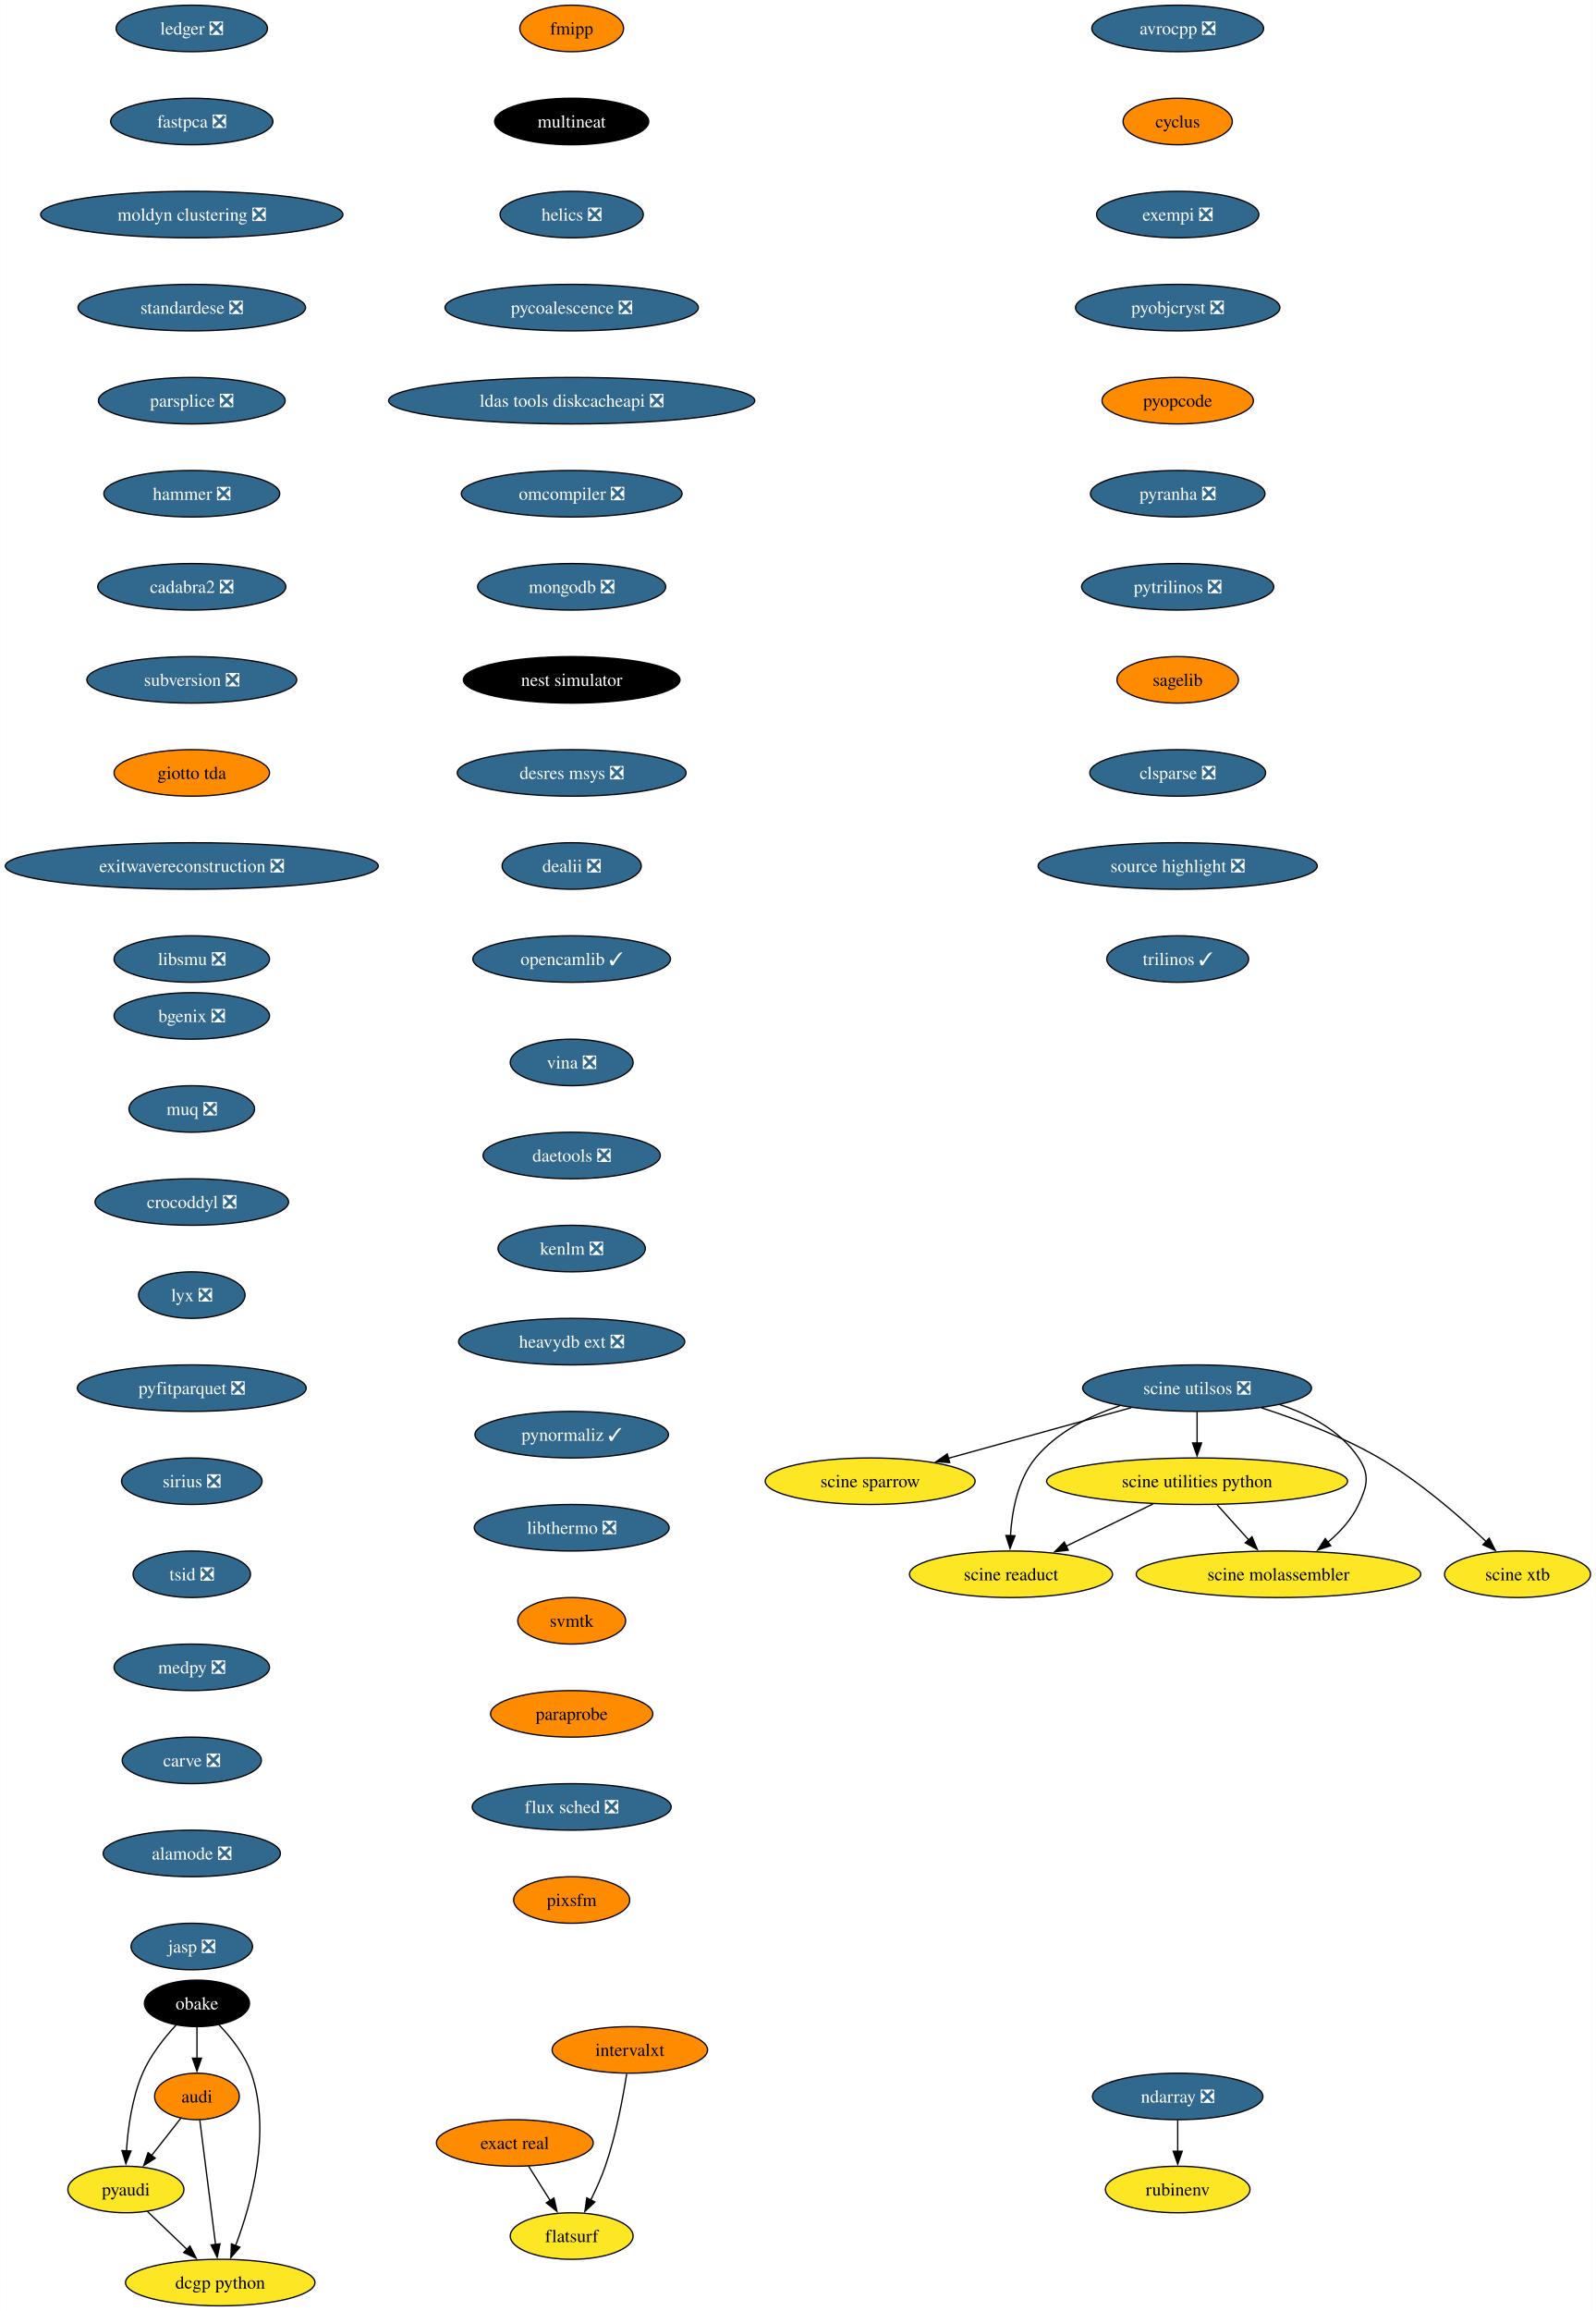
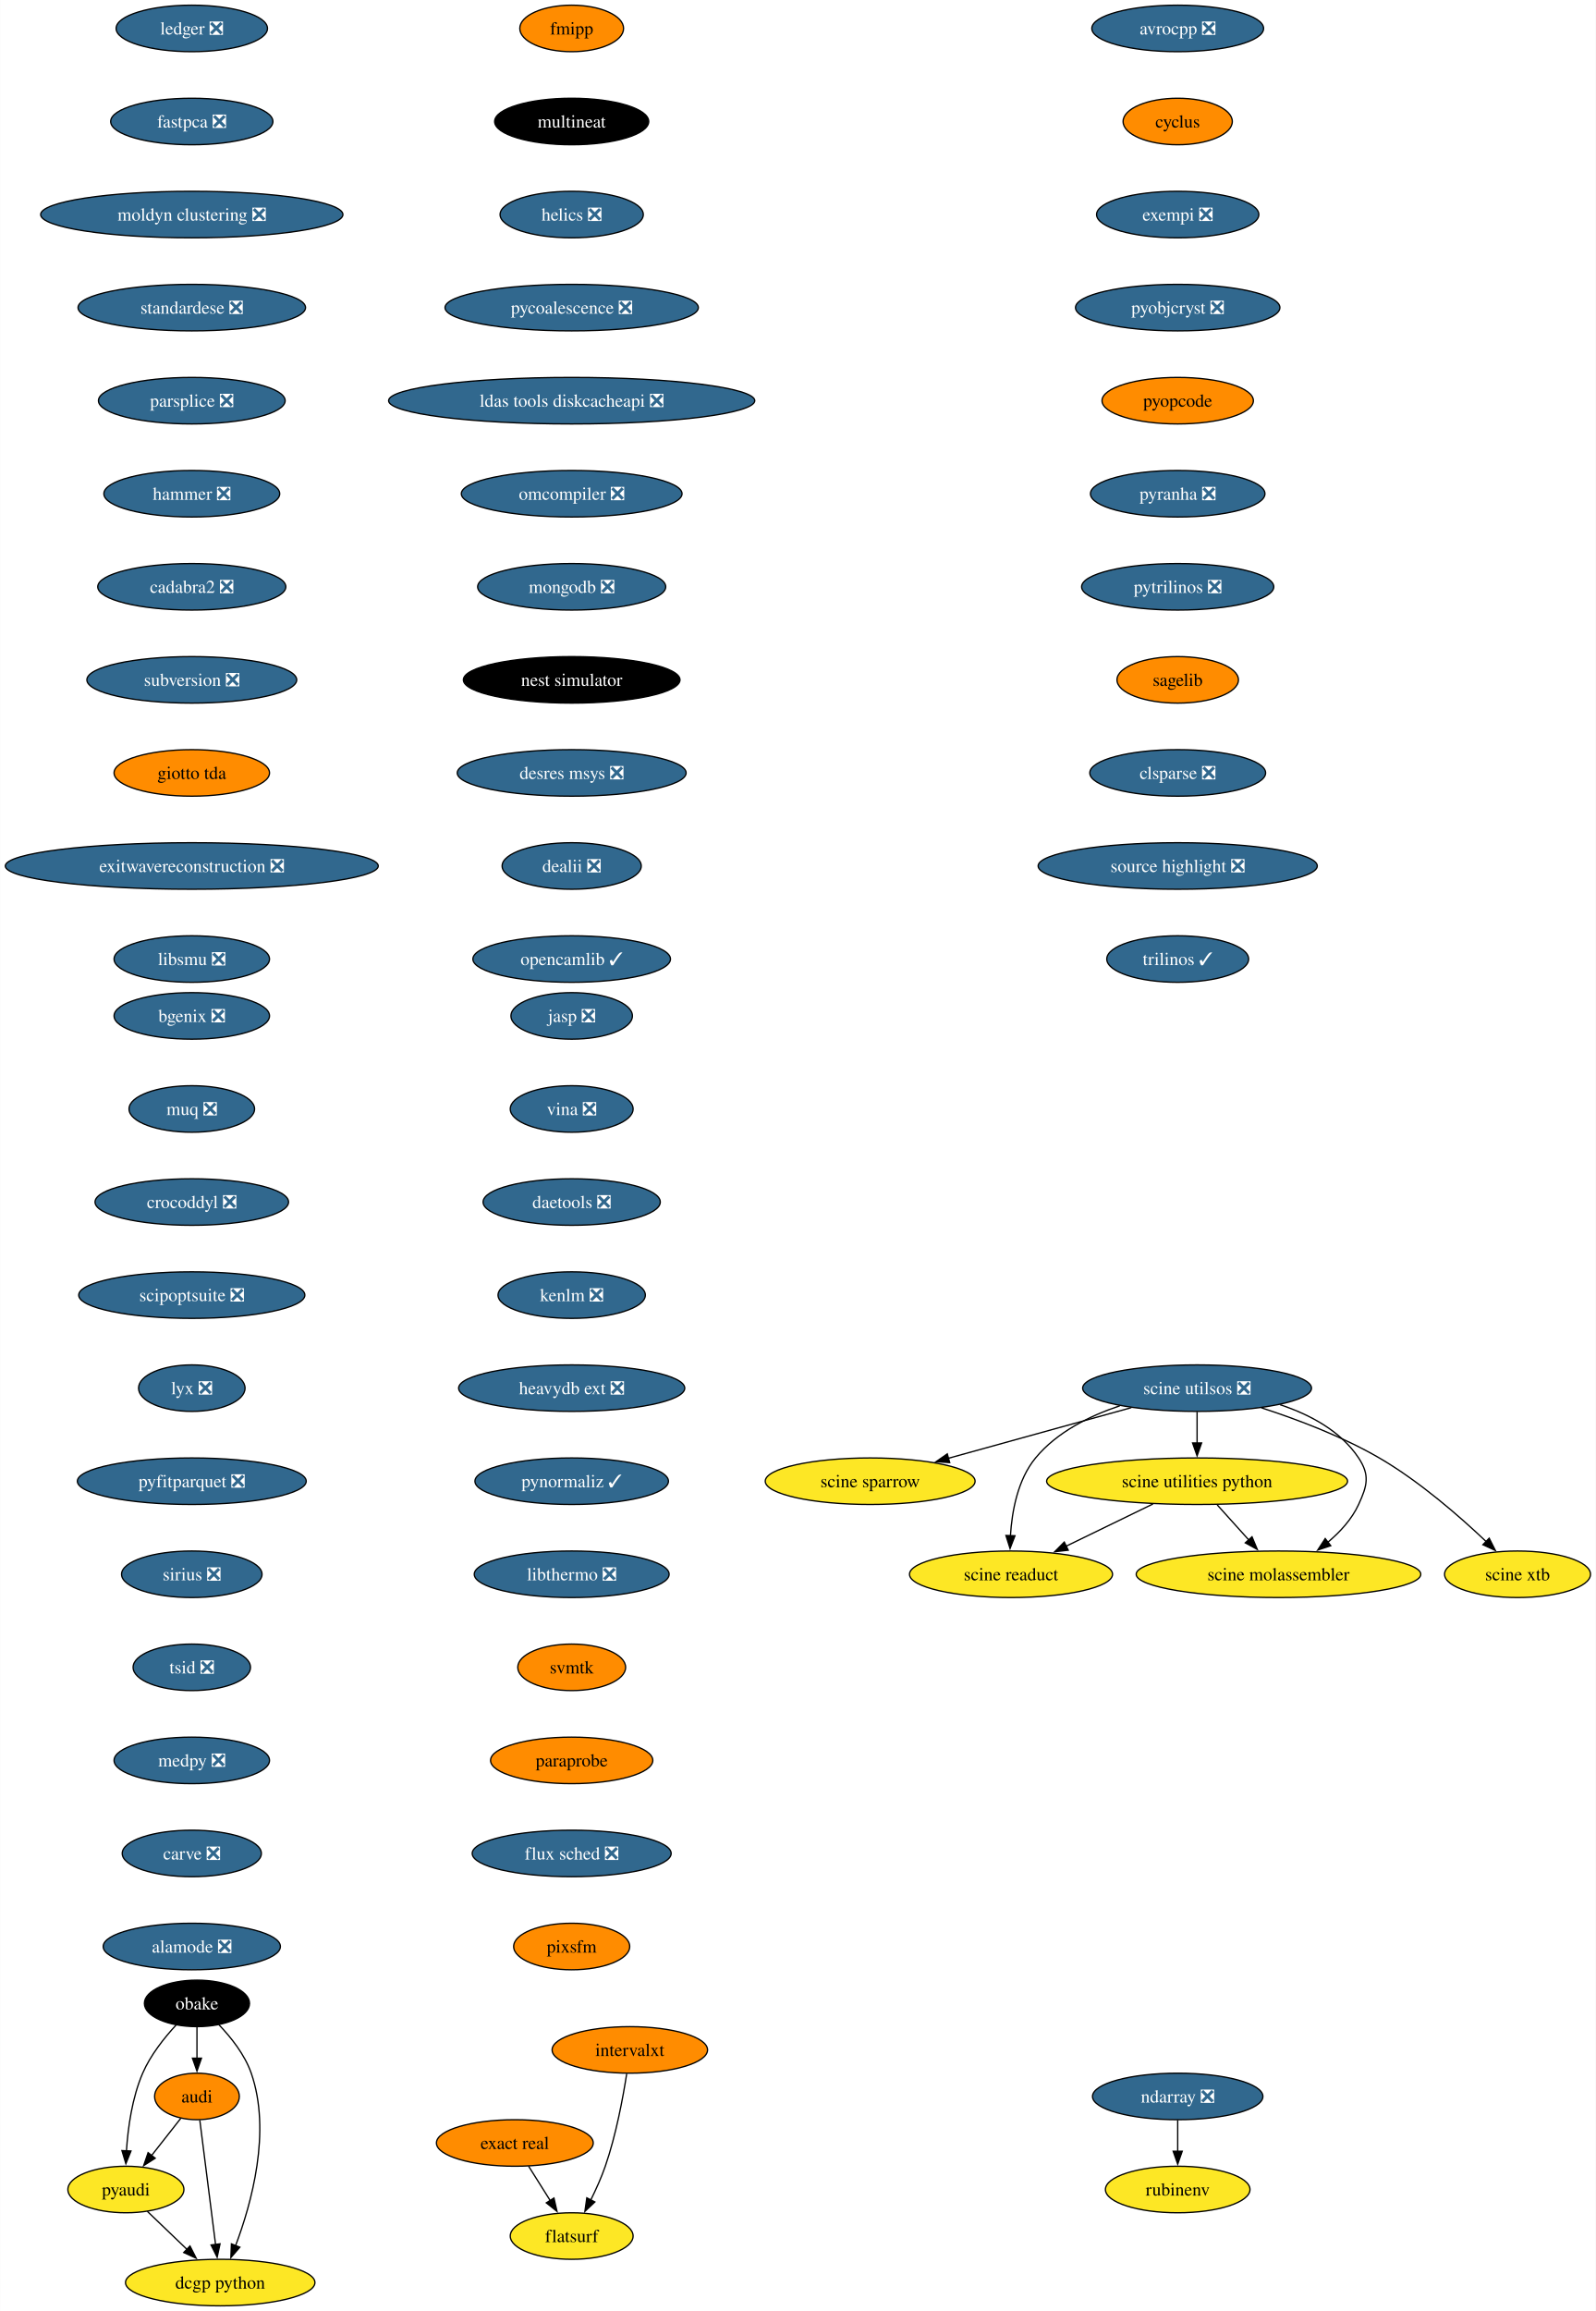
<svg xmlns="http://www.w3.org/2000/svg" xmlns:xlink="http://www.w3.org/1999/xlink" width="1235pt" height="1788pt" viewBox="0.00 0.00 1234.80 1788.00">
  <g id="graph0" class="graph" transform="scale(1 1) rotate(0) translate(4 1784)">
    <polygon fill="white" stroke="none" points="-4,4 -4,-1784 1230.8,-1784 1230.8,4 -4,4" />
    <g id="node1" class="node">
      <g id="a_node1">
        <a xlink:href="https://github.com/conda-forge/avrocpp-feedstock/pull/19" xlink:title="avrocpp ❎">
          <ellipse fill="#31688e" stroke="black" cx="907.33" cy="-1762" rx="66.47" ry="18" />
          <text text-anchor="middle" x="907.33" y="-1757.33" font-family="Times,serif" font-size="14.00" fill="white">avrocpp ❎</text>
        </a>
      </g>
    </g>
    <g id="node2" class="node">
      <g id="a_node2">
        <a xlink:href="https://github.com/conda-forge/cyclus-feedstock" xlink:title="cyclus">
          <ellipse fill="#ff8c00" stroke="black" cx="907.33" cy="-1690" rx="42.26" ry="18" />
          <text text-anchor="middle" x="907.33" y="-1685.33" font-family="Times,serif" font-size="14.00">cyclus</text>
        </a>
      </g>
    </g>
    <g id="node3" class="node">
      <g id="a_node3">
        <a xlink:href="https://github.com/conda-forge/exempi-feedstock/pull/15" xlink:title="exempi ❎">
          <ellipse fill="#31688e" stroke="black" cx="907.33" cy="-1618" rx="62.78" ry="18" />
          <text text-anchor="middle" x="907.33" y="-1613.33" font-family="Times,serif" font-size="14.00" fill="white">exempi ❎</text>
        </a>
      </g>
    </g>
    <g id="node4" class="node">
      <g id="a_node4">
        <a xlink:href="https://github.com/conda-forge/pyobjcryst-feedstock/pull/33" xlink:title="pyobjcryst ❎">
          <ellipse fill="#31688e" stroke="black" cx="907.33" cy="-1546" rx="79.09" ry="18" />
          <text text-anchor="middle" x="907.33" y="-1541.33" font-family="Times,serif" font-size="14.00" fill="white">pyobjcryst ❎</text>
        </a>
      </g>
    </g>
    <g id="node5" class="node">
      <g id="a_node5">
        <a xlink:href="https://github.com/conda-forge/pyopcode-feedstock" xlink:title="pyopcode">
          <ellipse fill="#ff8c00" stroke="black" cx="907.33" cy="-1474" rx="58.57" ry="18" />
          <text text-anchor="middle" x="907.33" y="-1469.33" font-family="Times,serif" font-size="14.00">pyopcode</text>
        </a>
      </g>
    </g>
    <g id="node6" class="node">
      <g id="a_node6">
        <a xlink:href="https://github.com/conda-forge/pyranha-feedstock/pull/28" xlink:title="pyranha ❎">
          <ellipse fill="#31688e" stroke="black" cx="907.33" cy="-1402" rx="67.52" ry="18" />
          <text text-anchor="middle" x="907.33" y="-1397.33" font-family="Times,serif" font-size="14.00" fill="white">pyranha ❎</text>
        </a>
      </g>
    </g>
    <g id="node7" class="node">
      <g id="a_node7">
        <a xlink:href="https://github.com/conda-forge/pytrilinos-feedstock/pull/51" xlink:title="pytrilinos ❎">
          <ellipse fill="#31688e" stroke="black" cx="907.33" cy="-1330" rx="74.36" ry="18" />
          <text text-anchor="middle" x="907.33" y="-1325.33" font-family="Times,serif" font-size="14.00" fill="white">pytrilinos ❎</text>
        </a>
      </g>
    </g>
    <g id="node8" class="node">
      <g id="a_node8">
        <a xlink:href="https://github.com/conda-forge/sagelib-feedstock" xlink:title="sagelib">
          <ellipse fill="#ff8c00" stroke="black" cx="907.33" cy="-1258" rx="47" ry="18" />
          <text text-anchor="middle" x="907.33" y="-1253.33" font-family="Times,serif" font-size="14.00">sagelib</text>
        </a>
      </g>
    </g>
    <g id="node9" class="node">
      <g id="a_node9">
        <a xlink:href="https://github.com/conda-forge/clsparse-feedstock/pull/10" xlink:title="clsparse ❎">
          <ellipse fill="#31688e" stroke="black" cx="907.33" cy="-1186" rx="68.04" ry="18" />
          <text text-anchor="middle" x="907.33" y="-1181.33" font-family="Times,serif" font-size="14.00" fill="white">clsparse ❎</text>
        </a>
      </g>
    </g>
    <g id="node13" class="node">
      <g id="a_node13">
        <a xlink:href="https://github.com/conda-forge/source-highlight-feedstock/pull/9" xlink:title="source highlight ❎">
          <ellipse fill="#31688e" stroke="black" cx="907.33" cy="-1114" rx="108.03" ry="18" />
          <text text-anchor="middle" x="907.33" y="-1109.33" font-family="Times,serif" font-size="14.00" fill="white">source highlight ❎</text>
        </a>
      </g>
    </g>
    <g id="node10" class="node">
      <g id="a_node10">
        <a xlink:href="https://github.com/conda-forge/audi-feedstock" xlink:title="audi">
          <ellipse fill="#ff8c00" stroke="black" cx="148.33" cy="-162" rx="32.79" ry="18" />
          <text text-anchor="middle" x="148.33" y="-157.32" font-family="Times,serif" font-size="14.00">audi</text>
        </a>
      </g>
    </g>
    <g id="node11" class="node">
      <g id="a_node11">
        <a xlink:href="https://github.com/conda-forge/pyaudi-feedstock" xlink:title="pyaudi">
          <ellipse fill="#fde725" stroke="black" cx="93.33" cy="-90" rx="44.9" ry="18" />
          <text text-anchor="middle" x="93.33" y="-85.33" font-family="Times,serif" font-size="14.00">pyaudi</text>
        </a>
      </g>
    </g>
    <g id="edge9" class="edge">
      <path fill="none" stroke="black" d="M135.85,-145.12C129.13,-136.56 120.67,-125.8 113.08,-116.13" />
      <polygon fill="black" stroke="black" points="116.01,-114.2 107.08,-108.5 110.51,-118.52 116.01,-114.2" />
    </g>
    <g id="node12" class="node">
      <g id="a_node12">
        <a xlink:href="https://github.com/conda-forge/dcgp-python-feedstock" xlink:title="dcgp python">
          <ellipse fill="#fde725" stroke="black" cx="166.33" cy="-18" rx="73.3" ry="18" />
          <text text-anchor="middle" x="166.33" y="-13.32" font-family="Times,serif" font-size="14.00">dcgp python</text>
        </a>
      </g>
    </g>
    <g id="edge10" class="edge">
      <path fill="none" stroke="black" d="M150.54,-143.59C153.58,-119.61 159.09,-76.14 162.73,-47.42" />
      <polygon fill="black" stroke="black" points="166.19,-47.97 163.97,-37.61 159.24,-47.09 166.19,-47.97" />
    </g>
    <g id="edge11" class="edge">
      <path fill="none" stroke="black" d="M109.9,-73.12C118.97,-64.42 130.41,-53.45 140.61,-43.66" />
      <polygon fill="black" stroke="black" points="142.93,-46.29 147.72,-36.84 138.08,-41.24 142.93,-46.29" />
    </g>
    <g id="node14" class="node">
      <g id="a_node14">
        <a xlink:href="https://github.com/conda-forge/trilinos-feedstock/pull/43" xlink:title="trilinos ✓">
          <ellipse fill="#31688e" stroke="black" cx="907.33" cy="-1042" rx="54.89" ry="18" />
          <text text-anchor="middle" x="907.33" y="-1037.33" font-family="Times,serif" font-size="14.00" fill="white">trilinos ✓</text>
        </a>
      </g>
    </g>
    <g id="node15" class="node">
      <g id="a_node15">
        <a xlink:href="https://github.com/conda-forge/fmipp-feedstock" xlink:title="fmipp">
          <ellipse fill="#ff8c00" stroke="black" cx="438.33" cy="-1762" rx="40.16" ry="18" />
          <text text-anchor="middle" x="438.33" y="-1757.33" font-family="Times,serif" font-size="14.00">fmipp</text>
        </a>
      </g>
    </g>
    <g id="node16" class="node">
      <g id="a_node16">
        <a xlink:href="https://github.com/conda-forge/multineat-feedstock" xlink:title="multineat">
          <ellipse fill="#000000" stroke="black" cx="438.33" cy="-1690" rx="59.63" ry="18" />
          <text text-anchor="middle" x="438.33" y="-1685.33" font-family="Times,serif" font-size="14.00" fill="white">multineat</text>
        </a>
      </g>
    </g>
    <g id="node17" class="node">
      <g id="a_node17">
        <a xlink:href="https://github.com/conda-forge/helics-feedstock/pull/34" xlink:title="helics ❎">
          <ellipse fill="#31688e" stroke="black" cx="438.33" cy="-1618" rx="55.42" ry="18" />
          <text text-anchor="middle" x="438.33" y="-1613.33" font-family="Times,serif" font-size="14.00" fill="white">helics ❎</text>
        </a>
      </g>
    </g>
    <g id="node18" class="node">
      <g id="a_node18">
        <a xlink:href="https://github.com/conda-forge/pycoalescence-feedstock/pull/56" xlink:title="pycoalescence ❎">
          <ellipse fill="#31688e" stroke="black" cx="438.33" cy="-1546" rx="98.03" ry="18" />
          <text text-anchor="middle" x="438.33" y="-1541.33" font-family="Times,serif" font-size="14.00" fill="white">pycoalescence ❎</text>
        </a>
      </g>
    </g>
    <g id="node19" class="node">
      <g id="a_node19">
        <a xlink:href="https://github.com/conda-forge/ldas-tools-diskcacheapi-feedstock/pull/16" xlink:title="ldas tools diskcacheapi ❎">
          <ellipse fill="#31688e" stroke="black" cx="438.33" cy="-1474" rx="141.7" ry="18" />
          <text text-anchor="middle" x="438.33" y="-1469.33" font-family="Times,serif" font-size="14.00" fill="white">ldas tools diskcacheapi ❎</text>
        </a>
      </g>
    </g>
    <g id="node20" class="node">
      <g id="a_node20">
        <a xlink:href="https://github.com/conda-forge/omcompiler-feedstock/pull/34" xlink:title="omcompiler ❎">
          <ellipse fill="#31688e" stroke="black" cx="438.33" cy="-1402" rx="85.41" ry="18" />
          <text text-anchor="middle" x="438.33" y="-1397.33" font-family="Times,serif" font-size="14.00" fill="white">omcompiler ❎</text>
        </a>
      </g>
    </g>
    <g id="node21" class="node">
      <g id="a_node21">
        <a xlink:href="https://github.com/conda-forge/mongodb-feedstock/pull/77" xlink:title="mongodb ❎">
          <ellipse fill="#31688e" stroke="black" cx="438.33" cy="-1330" rx="72.78" ry="18" />
          <text text-anchor="middle" x="438.33" y="-1325.33" font-family="Times,serif" font-size="14.00" fill="white">mongodb ❎</text>
        </a>
      </g>
    </g>
    <g id="node22" class="node">
      <g id="a_node22">
        <a xlink:href="https://github.com/conda-forge/nest-simulator-feedstock" xlink:title="nest simulator">
          <ellipse fill="#000000" stroke="black" cx="438.33" cy="-1258" rx="83.83" ry="18" />
          <text text-anchor="middle" x="438.33" y="-1253.33" font-family="Times,serif" font-size="14.00" fill="white">nest simulator</text>
        </a>
      </g>
    </g>
    <g id="node23" class="node">
      <g id="a_node23">
        <a xlink:href="https://github.com/conda-forge/desres-msys-feedstock/pull/24" xlink:title="desres msys ❎">
          <ellipse fill="#31688e" stroke="black" cx="438.33" cy="-1186" rx="88.56" ry="18" />
          <text text-anchor="middle" x="438.33" y="-1181.33" font-family="Times,serif" font-size="14.00" fill="white">desres msys ❎</text>
        </a>
      </g>
    </g>
    <g id="node24" class="node">
      <g id="a_node24">
        <a xlink:href="https://github.com/conda-forge/dealii-feedstock/pull/30" xlink:title="dealii ❎">
          <ellipse fill="#31688e" stroke="black" cx="438.33" cy="-1114" rx="53.84" ry="18" />
          <text text-anchor="middle" x="438.33" y="-1109.33" font-family="Times,serif" font-size="14.00" fill="white">dealii ❎</text>
        </a>
      </g>
    </g>
    <g id="node25" class="node">
      <g id="a_node25">
        <a xlink:href="https://github.com/conda-forge/opencamlib-feedstock/pull/28" xlink:title="opencamlib ✓">
          <ellipse fill="#31688e" stroke="black" cx="438.33" cy="-1042" rx="76.46" ry="18" />
          <text text-anchor="middle" x="438.33" y="-1037.33" font-family="Times,serif" font-size="14.00" fill="white">opencamlib ✓</text>
        </a>
      </g>
    </g>
    <g id="node26" class="node">
      <g id="a_node26">
        <a xlink:href="https://github.com/conda-forge/ndarray-feedstock/pull/24" xlink:title="ndarray ❎">
          <ellipse fill="#31688e" stroke="black" cx="907.33" cy="-162" rx="65.94" ry="18" />
          <text text-anchor="middle" x="907.33" y="-157.32" font-family="Times,serif" font-size="14.00" fill="white">ndarray ❎</text>
        </a>
      </g>
    </g>
    <g id="node27" class="node">
      <g id="a_node27">
        <a xlink:href="https://github.com/conda-forge/rubinenv-feedstock" xlink:title="rubinenv">
          <ellipse fill="#fde725" stroke="black" cx="907.33" cy="-90" rx="55.94" ry="18" />
          <text text-anchor="middle" x="907.33" y="-85.33" font-family="Times,serif" font-size="14.00">rubinenv</text>
        </a>
      </g>
    </g>
    <g id="edge24" class="edge">
      <path fill="none" stroke="black" d="M907.33,-143.7C907.33,-136.41 907.33,-127.73 907.33,-119.54" />
      <polygon fill="black" stroke="black" points="910.83,-119.62 907.33,-109.62 903.83,-119.62 910.83,-119.62" />
    </g>
    <g id="node28" class="node">
      <g id="a_node28">
        <a xlink:href="https://github.com/conda-forge/ledger-feedstock/pull/33" xlink:title="ledger ❎">
          <ellipse fill="#31688e" stroke="black" cx="144.33" cy="-1762" rx="58.57" ry="18" />
          <text text-anchor="middle" x="144.33" y="-1757.33" font-family="Times,serif" font-size="14.00" fill="white">ledger ❎</text>
        </a>
      </g>
    </g>
    <g id="node29" class="node">
      <g id="a_node29">
        <a xlink:href="https://github.com/conda-forge/fastpca-feedstock/pull/7" xlink:title="fastpca ❎">
          <ellipse fill="#31688e" stroke="black" cx="144.33" cy="-1690" rx="62.78" ry="18" />
          <text text-anchor="middle" x="144.33" y="-1685.33" font-family="Times,serif" font-size="14.00" fill="white">fastpca ❎</text>
        </a>
      </g>
    </g>
    <g id="node31" class="node">
      <g id="a_node31">
        <a xlink:href="https://github.com/conda-forge/moldyn-clustering-feedstock/pull/9" xlink:title="moldyn clustering ❎">
          <ellipse fill="#31688e" stroke="black" cx="144.33" cy="-1618" rx="116.97" ry="18" />
          <text text-anchor="middle" x="144.33" y="-1613.33" font-family="Times,serif" font-size="14.00" fill="white">moldyn clustering ❎</text>
        </a>
      </g>
    </g>
    <g id="node30" class="node">
      <g id="a_node30">
        <a xlink:href="https://github.com/conda-forge/obake-feedstock" xlink:title="obake">
          <ellipse fill="#000000" stroke="black" cx="148.33" cy="-234" rx="40.69" ry="18" />
          <text text-anchor="middle" x="148.33" y="-229.32" font-family="Times,serif" font-size="14.00" fill="white">obake</text>
        </a>
      </g>
    </g>
    <g id="edge26" class="edge">
      <path fill="none" stroke="black" d="M148.33,-215.7C148.33,-208.41 148.33,-199.73 148.33,-191.54" />
      <polygon fill="black" stroke="black" points="151.83,-191.62 148.33,-181.62 144.83,-191.62 151.83,-191.62" />
    </g>
    <g id="edge27" class="edge">
      <path fill="none" stroke="black" d="M132.22,-217.3C123.12,-207.46 112.38,-194.01 106.33,-180 98.13,-161.01 94.94,-137.85 93.76,-119.92" />
      <polygon fill="black" stroke="black" points="97.26,-119.79 93.31,-109.96 90.27,-120.11 97.26,-119.79" />
    </g>
    <g id="edge28" class="edge">
      <path fill="none" stroke="black" d="M165.19,-217.6C174.56,-207.86 185.31,-194.41 190.33,-180 206.04,-134.88 190.53,-79.13 178.19,-46.48" />
      <polygon fill="black" stroke="black" points="181.51,-45.36 174.57,-37.35 175,-47.94 181.51,-45.36" />
    </g>
    <g id="node32" class="node">
      <g id="a_node32">
        <a xlink:href="https://github.com/conda-forge/standardese-feedstock/pull/10" xlink:title="standardese ❎">
          <ellipse fill="#31688e" stroke="black" cx="144.33" cy="-1546" rx="88.04" ry="18" />
          <text text-anchor="middle" x="144.33" y="-1541.33" font-family="Times,serif" font-size="14.00" fill="white">standardese ❎</text>
        </a>
      </g>
    </g>
    <g id="node33" class="node">
      <g id="a_node33">
        <a xlink:href="https://github.com/conda-forge/parsplice-feedstock/pull/12" xlink:title="parsplice ❎">
          <ellipse fill="#31688e" stroke="black" cx="144.33" cy="-1474" rx="72.25" ry="18" />
          <text text-anchor="middle" x="144.33" y="-1469.33" font-family="Times,serif" font-size="14.00" fill="white">parsplice ❎</text>
        </a>
      </g>
    </g>
    <g id="node34" class="node">
      <g id="a_node34">
        <a xlink:href="https://github.com/conda-forge/hammer-feedstock/pull/36" xlink:title="hammer ❎">
          <ellipse fill="#31688e" stroke="black" cx="144.33" cy="-1402" rx="68.04" ry="18" />
          <text text-anchor="middle" x="144.33" y="-1397.33" font-family="Times,serif" font-size="14.00" fill="white">hammer ❎</text>
        </a>
      </g>
    </g>
    <g id="node35" class="node">
      <g id="a_node35">
        <a xlink:href="https://github.com/conda-forge/cadabra2-feedstock/pull/39" xlink:title="cadabra2 ❎">
          <ellipse fill="#31688e" stroke="black" cx="144.33" cy="-1330" rx="72.78" ry="18" />
          <text text-anchor="middle" x="144.33" y="-1325.33" font-family="Times,serif" font-size="14.00" fill="white">cadabra2 ❎</text>
        </a>
      </g>
    </g>
    <g id="node36" class="node">
      <g id="a_node36">
        <a xlink:href="https://github.com/conda-forge/subversion-feedstock/pull/21" xlink:title="subversion ❎">
          <ellipse fill="#31688e" stroke="black" cx="144.33" cy="-1258" rx="81.2" ry="18" />
          <text text-anchor="middle" x="144.33" y="-1253.33" font-family="Times,serif" font-size="14.00" fill="white">subversion ❎</text>
        </a>
      </g>
    </g>
    <g id="node37" class="node">
      <g id="a_node37">
        <a xlink:href="https://github.com/conda-forge/giotto-tda-feedstock" xlink:title="giotto tda">
          <ellipse fill="#ff8c00" stroke="black" cx="144.33" cy="-1186" rx="60.15" ry="18" />
          <text text-anchor="middle" x="144.33" y="-1181.33" font-family="Times,serif" font-size="14.00">giotto tda</text>
        </a>
      </g>
    </g>
    <g id="node38" class="node">
      <g id="a_node38">
        <a xlink:href="https://github.com/conda-forge/exitwavereconstruction-feedstock/pull/6" xlink:title="exitwavereconstruction ❎">
          <ellipse fill="#31688e" stroke="black" cx="144.33" cy="-1114" rx="144.33" ry="18" />
          <text text-anchor="middle" x="144.33" y="-1109.33" font-family="Times,serif" font-size="14.00" fill="white">exitwavereconstruction ❎</text>
        </a>
      </g>
    </g>
    <g id="node39" class="node">
      <g id="a_node39">
        <a xlink:href="https://github.com/conda-forge/libsmu-feedstock/pull/15" xlink:title="libsmu ❎">
          <ellipse fill="#31688e" stroke="black" cx="144.33" cy="-1042" rx="60.15" ry="18" />
          <text text-anchor="middle" x="144.33" y="-1037.33" font-family="Times,serif" font-size="14.00" fill="white">libsmu ❎</text>
        </a>
      </g>
    </g>
    <g id="node40" class="node">
      <g id="a_node40">
        <a xlink:href="https://github.com/conda-forge/bgenix-feedstock/pull/24" xlink:title="bgenix ❎">
          <ellipse fill="#31688e" stroke="black" cx="144.33" cy="-998" rx="60.15" ry="18" />
          <text text-anchor="middle" x="144.33" y="-993.33" font-family="Times,serif" font-size="14.00" fill="white">bgenix ❎</text>
        </a>
      </g>
    </g>
    <g id="node41" class="node">
      <g id="a_node41">
        <a xlink:href="https://github.com/conda-forge/muq-feedstock/pull/34" xlink:title="muq ❎">
          <ellipse fill="#31688e" stroke="black" cx="144.33" cy="-926" rx="48.58" ry="18" />
          <text text-anchor="middle" x="144.33" y="-921.33" font-family="Times,serif" font-size="14.00" fill="white">muq ❎</text>
        </a>
      </g>
    </g>
    <g id="node42" class="node">
      <g id="a_node42">
        <a xlink:href="https://github.com/conda-forge/crocoddyl-feedstock/pull/31" xlink:title="crocoddyl ❎">
          <ellipse fill="#31688e" stroke="black" cx="144.33" cy="-854" rx="74.88" ry="18" />
          <text text-anchor="middle" x="144.33" y="-849.33" font-family="Times,serif" font-size="14.00" fill="white">crocoddyl ❎</text>
        </a>
      </g>
    </g>
    <g id="node43" class="node">
      <g id="a_node43">
-         <a xlink:href="https://github.com/conda-forge/lyx-feedstock/pull/10" xlink:title="lyx ❎">
-           <ellipse fill="#31688e" stroke="black" cx="144.33" cy="-782" rx="41.21" ry="18" />
-           <text text-anchor="middle" x="144.33" y="-777.33" font-family="Times,serif" font-size="14.00" fill="white">lyx ❎</text>
+         <a xlink:href="https://github.com/conda-forge/scipoptsuite-feedstock/pull/47" xlink:title="scipoptsuite ❎">
+           <ellipse fill="#31688e" stroke="black" cx="144.33" cy="-782" rx="87.51" ry="18" />
+           <text text-anchor="middle" x="144.33" y="-777.33" font-family="Times,serif" font-size="14.00" fill="white">scipoptsuite ❎</text>
        </a>
      </g>
    </g>
    <g id="node44" class="node">
      <g id="a_node44">
-         <a xlink:href="https://github.com/conda-forge/pyfitparquet-feedstock/pull/18" xlink:title="pyfitparquet ❎">
-           <ellipse fill="#31688e" stroke="black" cx="144.33" cy="-710" rx="88.56" ry="18" />
-           <text text-anchor="middle" x="144.33" y="-705.33" font-family="Times,serif" font-size="14.00" fill="white">pyfitparquet ❎</text>
+         <a xlink:href="https://github.com/conda-forge/lyx-feedstock/pull/10" xlink:title="lyx ❎">
+           <ellipse fill="#31688e" stroke="black" cx="144.33" cy="-710" rx="41.21" ry="18" />
+           <text text-anchor="middle" x="144.33" y="-705.33" font-family="Times,serif" font-size="14.00" fill="white">lyx ❎</text>
        </a>
      </g>
    </g>
    <g id="node45" class="node">
      <g id="a_node45">
-         <a xlink:href="https://github.com/conda-forge/sirius-feedstock/pull/23" xlink:title="sirius ❎">
-           <ellipse fill="#31688e" stroke="black" cx="144.33" cy="-638" rx="54.36" ry="18" />
-           <text text-anchor="middle" x="144.33" y="-633.33" font-family="Times,serif" font-size="14.00" fill="white">sirius ❎</text>
+         <a xlink:href="https://github.com/conda-forge/pyfitparquet-feedstock/pull/18" xlink:title="pyfitparquet ❎">
+           <ellipse fill="#31688e" stroke="black" cx="144.33" cy="-638" rx="88.56" ry="18" />
+           <text text-anchor="middle" x="144.33" y="-633.33" font-family="Times,serif" font-size="14.00" fill="white">pyfitparquet ❎</text>
        </a>
      </g>
    </g>
    <g id="node46" class="node">
      <g id="a_node46">
-         <a xlink:href="https://github.com/conda-forge/tsid-feedstock/pull/29" xlink:title="tsid ❎">
-           <ellipse fill="#31688e" stroke="black" cx="144.33" cy="-566" rx="45.42" ry="18" />
-           <text text-anchor="middle" x="144.33" y="-561.33" font-family="Times,serif" font-size="14.00" fill="white">tsid ❎</text>
+         <a xlink:href="https://github.com/conda-forge/sirius-feedstock/pull/23" xlink:title="sirius ❎">
+           <ellipse fill="#31688e" stroke="black" cx="144.33" cy="-566" rx="54.36" ry="18" />
+           <text text-anchor="middle" x="144.33" y="-561.33" font-family="Times,serif" font-size="14.00" fill="white">sirius ❎</text>
        </a>
      </g>
    </g>
    <g id="node47" class="node">
      <g id="a_node47">
-         <a xlink:href="https://github.com/conda-forge/medpy-feedstock/pull/8" xlink:title="medpy ❎">
-           <ellipse fill="#31688e" stroke="black" cx="144.33" cy="-494" rx="60.15" ry="18" />
-           <text text-anchor="middle" x="144.33" y="-489.32" font-family="Times,serif" font-size="14.00" fill="white">medpy ❎</text>
+         <a xlink:href="https://github.com/conda-forge/tsid-feedstock/pull/29" xlink:title="tsid ❎">
+           <ellipse fill="#31688e" stroke="black" cx="144.33" cy="-494" rx="45.42" ry="18" />
+           <text text-anchor="middle" x="144.33" y="-489.32" font-family="Times,serif" font-size="14.00" fill="white">tsid ❎</text>
        </a>
      </g>
    </g>
    <g id="node48" class="node">
      <g id="a_node48">
-         <a xlink:href="https://github.com/conda-forge/carve-feedstock/pull/3" xlink:title="carve ❎">
-           <ellipse fill="#31688e" stroke="black" cx="144.33" cy="-422" rx="53.84" ry="18" />
-           <text text-anchor="middle" x="144.33" y="-417.32" font-family="Times,serif" font-size="14.00" fill="white">carve ❎</text>
+         <a xlink:href="https://github.com/conda-forge/medpy-feedstock/pull/8" xlink:title="medpy ❎">
+           <ellipse fill="#31688e" stroke="black" cx="144.33" cy="-422" rx="60.15" ry="18" />
+           <text text-anchor="middle" x="144.33" y="-417.32" font-family="Times,serif" font-size="14.00" fill="white">medpy ❎</text>
        </a>
      </g>
    </g>
    <g id="node49" class="node">
      <g id="a_node49">
-         <a xlink:href="https://github.com/conda-forge/alamode-feedstock/pull/9" xlink:title="alamode ❎">
-           <ellipse fill="#31688e" stroke="black" cx="144.33" cy="-350" rx="68.57" ry="18" />
-           <text text-anchor="middle" x="144.33" y="-345.32" font-family="Times,serif" font-size="14.00" fill="white">alamode ❎</text>
+         <a xlink:href="https://github.com/conda-forge/carve-feedstock/pull/3" xlink:title="carve ❎">
+           <ellipse fill="#31688e" stroke="black" cx="144.33" cy="-350" rx="53.84" ry="18" />
+           <text text-anchor="middle" x="144.33" y="-345.32" font-family="Times,serif" font-size="14.00" fill="white">carve ❎</text>
        </a>
      </g>
    </g>
    <g id="node50" class="node">
      <g id="a_node50">
-         <a xlink:href="https://github.com/conda-forge/jasp-feedstock/pull/25" xlink:title="jasp ❎">
-           <ellipse fill="#31688e" stroke="black" cx="144.33" cy="-278" rx="47" ry="18" />
-           <text text-anchor="middle" x="144.33" y="-273.32" font-family="Times,serif" font-size="14.00" fill="white">jasp ❎</text>
+         <a xlink:href="https://github.com/conda-forge/alamode-feedstock/pull/9" xlink:title="alamode ❎">
+           <ellipse fill="#31688e" stroke="black" cx="144.33" cy="-278" rx="68.57" ry="18" />
+           <text text-anchor="middle" x="144.33" y="-273.32" font-family="Times,serif" font-size="14.00" fill="white">alamode ❎</text>
        </a>
      </g>
    </g>
    <g id="node51" class="node">
      <g id="a_node51">
+         <a xlink:href="https://github.com/conda-forge/jasp-feedstock/pull/25" xlink:title="jasp ❎">
+           <ellipse fill="#31688e" stroke="black" cx="438.33" cy="-998" rx="47" ry="18" />
+           <text text-anchor="middle" x="438.33" y="-993.33" font-family="Times,serif" font-size="14.00" fill="white">jasp ❎</text>
+         </a>
+       </g>
+     </g>
+     <g id="node52" class="node">
+       <g id="a_node52">
+         <a xlink:href="https://github.com/conda-forge/vina-feedstock/pull/9" xlink:title="vina ❎">
+           <ellipse fill="#31688e" stroke="black" cx="438.33" cy="-926" rx="47.53" ry="18" />
+           <text text-anchor="middle" x="438.33" y="-921.33" font-family="Times,serif" font-size="14.00" fill="white">vina ❎</text>
+         </a>
+       </g>
+     </g>
+     <g id="node56" class="node">
+       <g id="a_node56">
+         <a xlink:href="https://github.com/conda-forge/daetools-feedstock/pull/17" xlink:title="daetools ❎">
+           <ellipse fill="#31688e" stroke="black" cx="438.33" cy="-854" rx="68.57" ry="18" />
+           <text text-anchor="middle" x="438.33" y="-849.33" font-family="Times,serif" font-size="14.00" fill="white">daetools ❎</text>
+         </a>
+       </g>
+     </g>
+     <g id="node53" class="node">
+       <g id="a_node53">
        <a xlink:href="https://github.com/conda-forge/exact-real-feedstock" xlink:title="exact real">
          <ellipse fill="#ff8c00" stroke="black" cx="394.33" cy="-126" rx="60.68" ry="18" />
          <text text-anchor="middle" x="394.33" y="-121.33" font-family="Times,serif" font-size="14.00">exact real</text>
        </a>
      </g>
    </g>
-     <g id="node52" class="node">
-       <g id="a_node52">
+     <g id="node54" class="node">
+       <g id="a_node54">
        <a xlink:href="https://github.com/conda-forge/flatsurf-feedstock" xlink:title="flatsurf">
          <ellipse fill="#fde725" stroke="black" cx="438.33" cy="-54" rx="47.53" ry="18" />
          <text text-anchor="middle" x="438.33" y="-49.33" font-family="Times,serif" font-size="14.00">flatsurf</text>
        </a>
      </g>
    </g>
-     <g id="edge48" class="edge">
+     <g id="edge49" class="edge">
      <path fill="none" stroke="black" d="M404.98,-108.05C410.01,-100.06 416.12,-90.33 421.74,-81.4" />
      <polygon fill="black" stroke="black" points="424.61,-83.4 426.97,-73.07 418.69,-79.67 424.61,-83.4" />
    </g>
-     <g id="node53" class="node">
-       <g id="a_node53">
+     <g id="node55" class="node">
+       <g id="a_node55">
        <a xlink:href="https://github.com/conda-forge/intervalxt-feedstock" xlink:title="intervalxt">
          <ellipse fill="#ff8c00" stroke="black" cx="483.33" cy="-198" rx="60.15" ry="18" />
          <text text-anchor="middle" x="483.33" y="-193.32" font-family="Times,serif" font-size="14.00">intervalxt</text>
        </a>
      </g>
    </g>
-     <g id="edge49" class="edge">
+     <g id="edge50" class="edge">
      <path fill="none" stroke="black" d="M480.91,-179.6C478.09,-161.4 472.7,-132.19 464.33,-108 461.3,-99.25 457.17,-90.07 453.09,-81.85" />
      <polygon fill="black" stroke="black" points="456.26,-80.35 448.55,-73.07 450.04,-83.56 456.26,-80.35" />
    </g>
-     <g id="node54" class="node">
-       <g id="a_node54">
-         <a xlink:href="https://github.com/conda-forge/vina-feedstock/pull/9" xlink:title="vina ❎">
-           <ellipse fill="#31688e" stroke="black" cx="438.33" cy="-962" rx="47.53" ry="18" />
-           <text text-anchor="middle" x="438.33" y="-957.33" font-family="Times,serif" font-size="14.00" fill="white">vina ❎</text>
-         </a>
-       </g>
-     </g>
-     <g id="node55" class="node">
-       <g id="a_node55">
-         <a xlink:href="https://github.com/conda-forge/daetools-feedstock/pull/17" xlink:title="daetools ❎">
-           <ellipse fill="#31688e" stroke="black" cx="438.33" cy="-890" rx="68.57" ry="18" />
-           <text text-anchor="middle" x="438.33" y="-885.33" font-family="Times,serif" font-size="14.00" fill="white">daetools ❎</text>
-         </a>
-       </g>
-     </g>
-     <g id="node56" class="node">
-       <g id="a_node56">
-         <a xlink:href="https://github.com/conda-forge/kenlm-feedstock/pull/6" xlink:title="kenlm ❎">
-           <ellipse fill="#31688e" stroke="black" cx="438.33" cy="-818" rx="57" ry="18" />
-           <text text-anchor="middle" x="438.33" y="-813.33" font-family="Times,serif" font-size="14.00" fill="white">kenlm ❎</text>
-         </a>
-       </g>
-     </g>
-     <g id="node63" class="node">
-       <g id="a_node63">
-         <a xlink:href="https://github.com/conda-forge/heavydb-ext-feedstock/pull/61" xlink:title="heavydb ext ❎">
-           <ellipse fill="#31688e" stroke="black" cx="438.33" cy="-746" rx="87.51" ry="18" />
-           <text text-anchor="middle" x="438.33" y="-741.33" font-family="Times,serif" font-size="14.00" fill="white">heavydb ext ❎</text>
-         </a>
-       </g>
-     </g>
    <g id="node57" class="node">
      <g id="a_node57">
+         <a xlink:href="https://github.com/conda-forge/kenlm-feedstock/pull/6" xlink:title="kenlm ❎">
+           <ellipse fill="#31688e" stroke="black" cx="438.33" cy="-782" rx="57" ry="18" />
+           <text text-anchor="middle" x="438.33" y="-777.33" font-family="Times,serif" font-size="14.00" fill="white">kenlm ❎</text>
+         </a>
+       </g>
+     </g>
+     <g id="node64" class="node">
+       <g id="a_node64">
+         <a xlink:href="https://github.com/conda-forge/heavydb-ext-feedstock/pull/61" xlink:title="heavydb ext ❎">
+           <ellipse fill="#31688e" stroke="black" cx="438.33" cy="-710" rx="87.51" ry="18" />
+           <text text-anchor="middle" x="438.33" y="-705.33" font-family="Times,serif" font-size="14.00" fill="white">heavydb ext ❎</text>
+         </a>
+       </g>
+     </g>
+     <g id="node58" class="node">
+       <g id="a_node58">
        <a xlink:href="https://github.com/conda-forge/scine-utilsos-feedstock/pull/9" xlink:title="scine utilsos ❎">
          <ellipse fill="#31688e" stroke="black" cx="922.33" cy="-710" rx="88.56" ry="18" />
          <text text-anchor="middle" x="922.33" y="-705.33" font-family="Times,serif" font-size="14.00" fill="white">scine utilsos ❎</text>
        </a>
      </g>
    </g>
-     <g id="node58" class="node">
-       <g id="a_node58">
+     <g id="node59" class="node">
+       <g id="a_node59">
        <a xlink:href="https://github.com/conda-forge/scine-sparrow-feedstock" xlink:title="scine sparrow">
          <ellipse fill="#fde725" stroke="black" cx="669.33" cy="-638" rx="81.2" ry="18" />
          <text text-anchor="middle" x="669.33" y="-633.33" font-family="Times,serif" font-size="14.00">scine sparrow</text>
        </a>
      </g>
    </g>
-     <g id="edge52" class="edge">
+     <g id="edge53" class="edge">
      <path fill="none" stroke="black" d="M871.44,-694.92C830.55,-683.61 773.03,-667.69 729.8,-655.73" />
      <polygon fill="black" stroke="black" points="730.88,-652.4 720.31,-653.1 729.01,-659.14 730.88,-652.4" />
    </g>
-     <g id="node59" class="node">
-       <g id="a_node59">
+     <g id="node60" class="node">
+       <g id="a_node60">
        <a xlink:href="https://github.com/conda-forge/scine-utilities-python-feedstock" xlink:title="scine utilities python">
          <ellipse fill="#fde725" stroke="black" cx="922.33" cy="-638" rx="116.45" ry="18" />
          <text text-anchor="middle" x="922.33" y="-633.33" font-family="Times,serif" font-size="14.00">scine utilities python</text>
        </a>
      </g>
    </g>
-     <g id="edge53" class="edge">
+     <g id="edge54" class="edge">
      <path fill="none" stroke="black" d="M922.33,-691.7C922.33,-684.41 922.33,-675.73 922.33,-667.54" />
      <polygon fill="black" stroke="black" points="925.83,-667.62 922.33,-657.62 918.83,-667.62 925.83,-667.62" />
    </g>
-     <g id="node60" class="node">
-       <g id="a_node60">
+     <g id="node61" class="node">
+       <g id="a_node61">
        <a xlink:href="https://github.com/conda-forge/scine-xtb-feedstock" xlink:title="scine xtb">
          <ellipse fill="#fde725" stroke="black" cx="1170.33" cy="-566" rx="56.47" ry="18" />
          <text text-anchor="middle" x="1170.33" y="-561.33" font-family="Times,serif" font-size="14.00">scine xtb</text>
        </a>
      </g>
    </g>
-     <g id="edge54" class="edge">
+     <g id="edge55" class="edge">
      <path fill="none" stroke="black" d="M972.12,-694.8C999.97,-685.77 1034.73,-672.63 1063.33,-656 1094.4,-637.93 1125.49,-610.81 1146.09,-591.26" />
      <polygon fill="black" stroke="black" points="1148.39,-593.91 1153.15,-584.44 1143.52,-588.87 1148.39,-593.91" />
    </g>
-     <g id="node61" class="node">
-       <g id="a_node61">
+     <g id="node62" class="node">
+       <g id="a_node62">
        <a xlink:href="https://github.com/conda-forge/scine-readuct-feedstock" xlink:title="scine readuct">
          <ellipse fill="#fde725" stroke="black" cx="778.33" cy="-566" rx="78.57" ry="18" />
          <text text-anchor="middle" x="778.33" y="-561.33" font-family="Times,serif" font-size="14.00">scine readuct</text>
        </a>
      </g>
    </g>
-     <g id="edge55" class="edge">
+     <g id="edge56" class="edge">
      <path fill="none" stroke="black" d="M862.52,-696.35C839.01,-688.48 813.76,-675.91 797.33,-656 783.49,-639.23 779.04,-614.76 777.88,-595.73" />
      <polygon fill="black" stroke="black" points="781.39,-595.81 777.58,-585.93 774.39,-596.03 781.39,-595.81" />
    </g>
-     <g id="node62" class="node">
-       <g id="a_node62">
+     <g id="node63" class="node">
+       <g id="a_node63">
        <a xlink:href="https://github.com/conda-forge/scine-molassembler-feedstock" xlink:title="scine molassembler">
          <ellipse fill="#fde725" stroke="black" cx="985.33" cy="-566" rx="110.13" ry="18" />
          <text text-anchor="middle" x="985.33" y="-561.33" font-family="Times,serif" font-size="14.00">scine molassembler</text>
        </a>
      </g>
    </g>
-     <g id="edge56" class="edge">
+     <g id="edge57" class="edge">
      <path fill="none" stroke="black" d="M986.58,-697.19C1009.73,-689.5 1033.54,-676.83 1047.33,-656 1056.16,-642.66 1054.03,-634.53 1047.33,-620 1042.07,-608.58 1033,-598.7 1023.39,-590.67" />
      <polygon fill="black" stroke="black" points="1025.77,-588.09 1015.71,-584.75 1021.49,-593.63 1025.77,-588.09" />
    </g>
-     <g id="edge57" class="edge">
+     <g id="edge58" class="edge">
      <path fill="none" stroke="black" d="M888.21,-620.41C868.05,-610.61 842.36,-598.12 820.89,-587.69" />
      <polygon fill="black" stroke="black" points="822.61,-584.63 812.09,-583.41 819.55,-590.93 822.61,-584.63" />
    </g>
-     <g id="edge58" class="edge">
+     <g id="edge59" class="edge">
      <path fill="none" stroke="black" d="M937.9,-619.7C945.3,-611.47 954.3,-601.48 962.45,-592.42" />
      <polygon fill="black" stroke="black" points="964.84,-595 968.92,-585.23 959.63,-590.32 964.84,-595" />
    </g>
-     <g id="node64" class="node">
-       <g id="a_node64">
-         <a xlink:href="https://github.com/conda-forge/pynormaliz-feedstock/pull/8" xlink:title="pynormaliz ✓">
-           <ellipse fill="#31688e" stroke="black" cx="438.33" cy="-674" rx="74.88" ry="18" />
-           <text text-anchor="middle" x="438.33" y="-669.33" font-family="Times,serif" font-size="14.00" fill="white">pynormaliz ✓</text>
-         </a>
-       </g>
-     </g>
    <g id="node65" class="node">
      <g id="a_node65">
-         <a xlink:href="https://github.com/conda-forge/libthermo-feedstock/pull/9" xlink:title="libthermo ❎">
-           <ellipse fill="#31688e" stroke="black" cx="438.33" cy="-602" rx="75.41" ry="18" />
-           <text text-anchor="middle" x="438.33" y="-597.33" font-family="Times,serif" font-size="14.00" fill="white">libthermo ❎</text>
+         <a xlink:href="https://github.com/conda-forge/pynormaliz-feedstock/pull/8" xlink:title="pynormaliz ✓">
+           <ellipse fill="#31688e" stroke="black" cx="438.33" cy="-638" rx="74.88" ry="18" />
+           <text text-anchor="middle" x="438.33" y="-633.33" font-family="Times,serif" font-size="14.00" fill="white">pynormaliz ✓</text>
        </a>
      </g>
    </g>
    <g id="node66" class="node">
      <g id="a_node66">
-         <a xlink:href="https://github.com/conda-forge/svmtk-feedstock" xlink:title="svmtk">
-           <ellipse fill="#ff8c00" stroke="black" cx="438.33" cy="-530" rx="41.74" ry="18" />
-           <text text-anchor="middle" x="438.33" y="-525.33" font-family="Times,serif" font-size="14.00">svmtk</text>
+         <a xlink:href="https://github.com/conda-forge/libthermo-feedstock/pull/9" xlink:title="libthermo ❎">
+           <ellipse fill="#31688e" stroke="black" cx="438.33" cy="-566" rx="75.41" ry="18" />
+           <text text-anchor="middle" x="438.33" y="-561.33" font-family="Times,serif" font-size="14.00" fill="white">libthermo ❎</text>
        </a>
      </g>
    </g>
    <g id="node67" class="node">
      <g id="a_node67">
-         <a xlink:href="https://github.com/conda-forge/paraprobe-feedstock" xlink:title="paraprobe">
-           <ellipse fill="#ff8c00" stroke="black" cx="438.33" cy="-458" rx="62.78" ry="18" />
-           <text text-anchor="middle" x="438.33" y="-453.32" font-family="Times,serif" font-size="14.00">paraprobe</text>
+         <a xlink:href="https://github.com/conda-forge/svmtk-feedstock" xlink:title="svmtk">
+           <ellipse fill="#ff8c00" stroke="black" cx="438.33" cy="-494" rx="41.74" ry="18" />
+           <text text-anchor="middle" x="438.33" y="-489.32" font-family="Times,serif" font-size="14.00">svmtk</text>
        </a>
      </g>
    </g>
    <g id="node68" class="node">
      <g id="a_node68">
-         <a xlink:href="https://github.com/conda-forge/flux-sched-feedstock/pull/11" xlink:title="flux sched ❎">
-           <ellipse fill="#31688e" stroke="black" cx="438.33" cy="-386" rx="76.99" ry="18" />
-           <text text-anchor="middle" x="438.33" y="-381.32" font-family="Times,serif" font-size="14.00" fill="white">flux sched ❎</text>
+         <a xlink:href="https://github.com/conda-forge/paraprobe-feedstock" xlink:title="paraprobe">
+           <ellipse fill="#ff8c00" stroke="black" cx="438.33" cy="-422" rx="62.78" ry="18" />
+           <text text-anchor="middle" x="438.33" y="-417.32" font-family="Times,serif" font-size="14.00">paraprobe</text>
        </a>
      </g>
    </g>
    <g id="node69" class="node">
      <g id="a_node69">
+         <a xlink:href="https://github.com/conda-forge/flux-sched-feedstock/pull/11" xlink:title="flux sched ❎">
+           <ellipse fill="#31688e" stroke="black" cx="438.33" cy="-350" rx="76.99" ry="18" />
+           <text text-anchor="middle" x="438.33" y="-345.32" font-family="Times,serif" font-size="14.00" fill="white">flux sched ❎</text>
+         </a>
+       </g>
+     </g>
+     <g id="node70" class="node">
+       <g id="a_node70">
        <a xlink:href="https://github.com/conda-forge/pixsfm-feedstock" xlink:title="pixsfm">
-           <ellipse fill="#ff8c00" stroke="black" cx="438.33" cy="-314" rx="44.9" ry="18" />
-           <text text-anchor="middle" x="438.33" y="-309.32" font-family="Times,serif" font-size="14.00">pixsfm</text>
+           <ellipse fill="#ff8c00" stroke="black" cx="438.33" cy="-278" rx="44.9" ry="18" />
+           <text text-anchor="middle" x="438.33" y="-273.32" font-family="Times,serif" font-size="14.00">pixsfm</text>
        </a>
      </g>
    </g>
  </g>
</svg>
